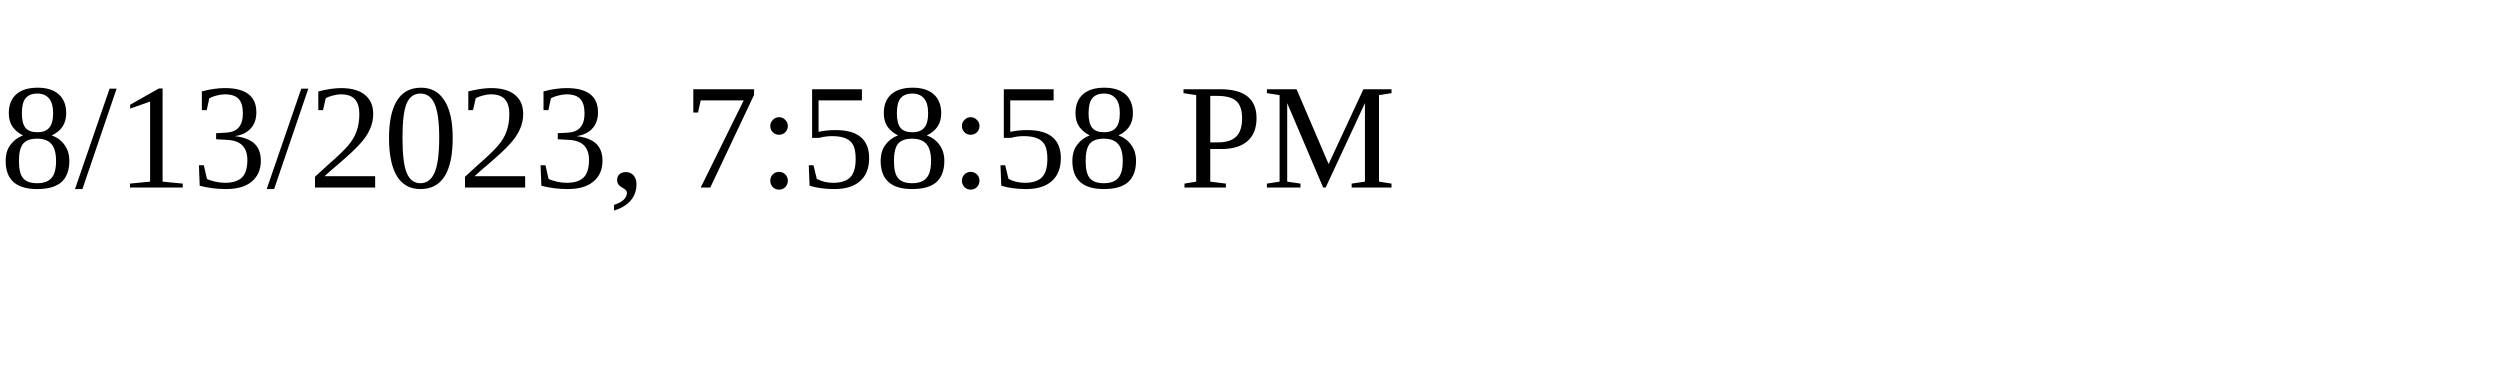
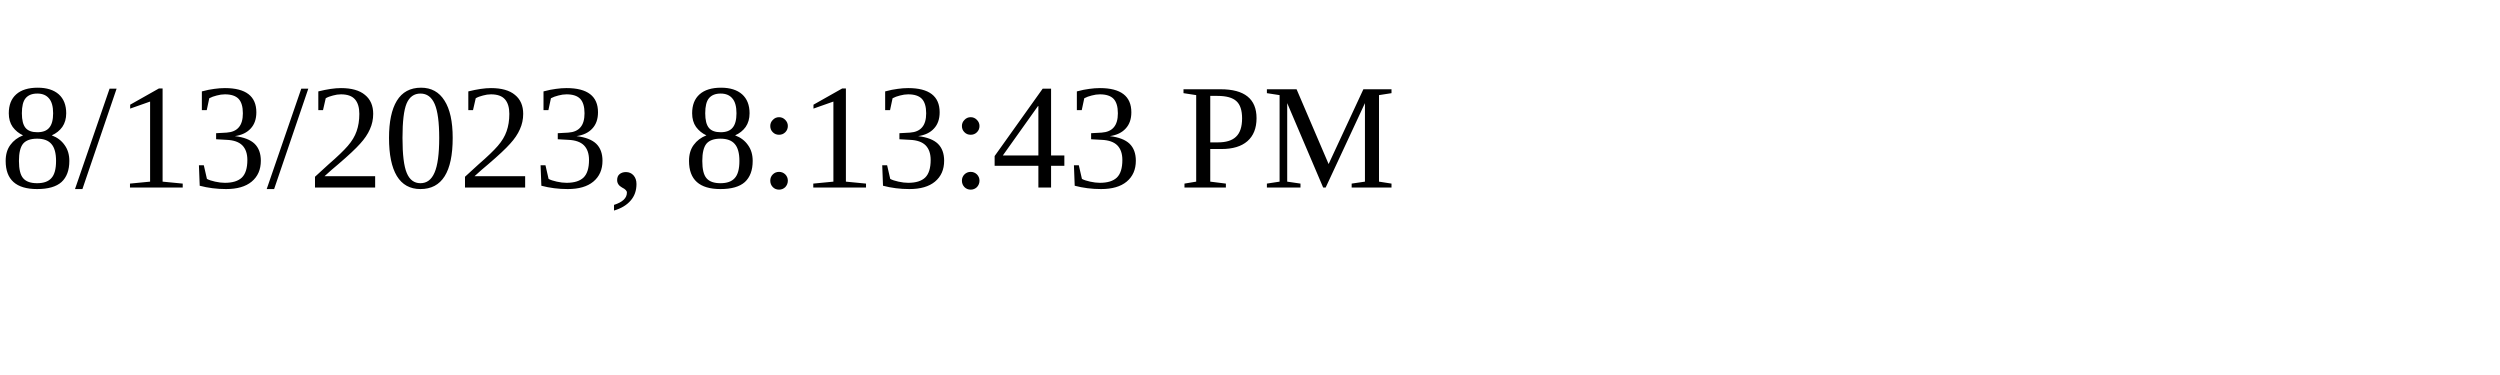
<svg xmlns="http://www.w3.org/2000/svg" height="30" width="200">
-   <text x="0" y="15">8/13/2023, 7:58:58 PM</text>
+   <text x="0" y="15">8/13/2023, 8:13:43 PM</text>
</svg>
